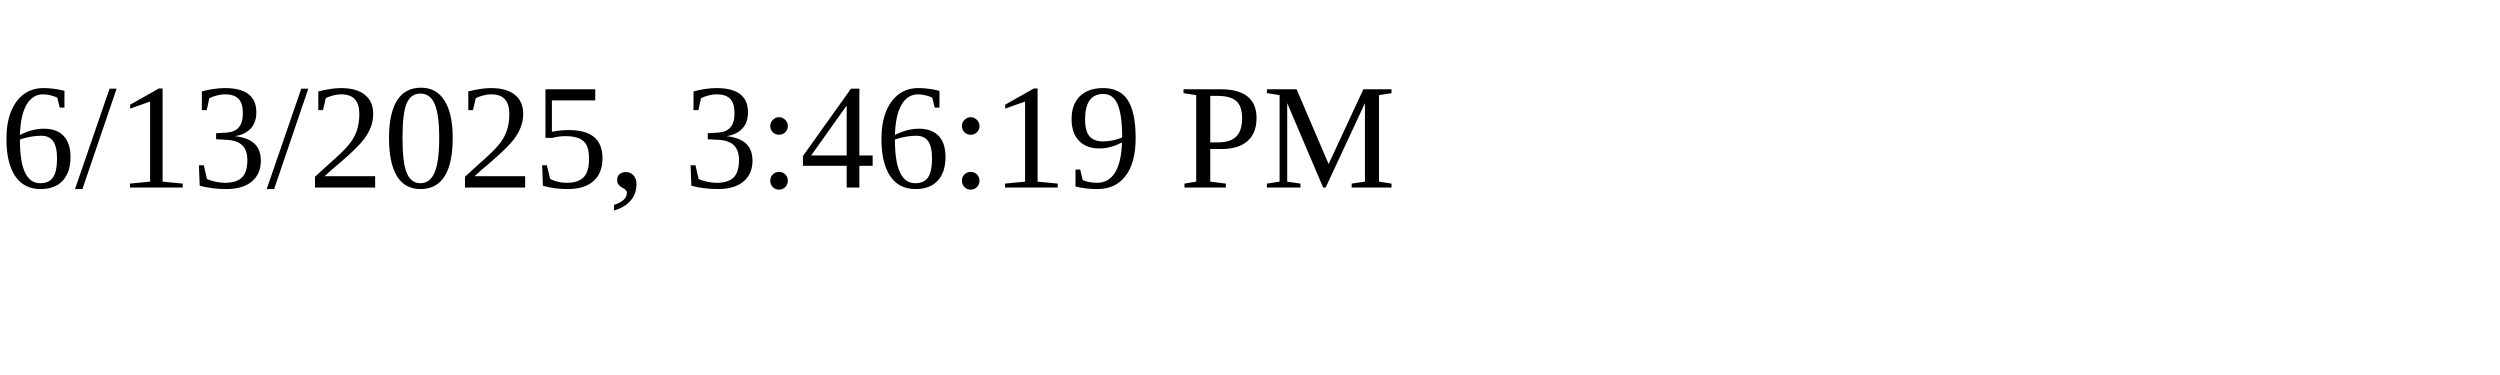
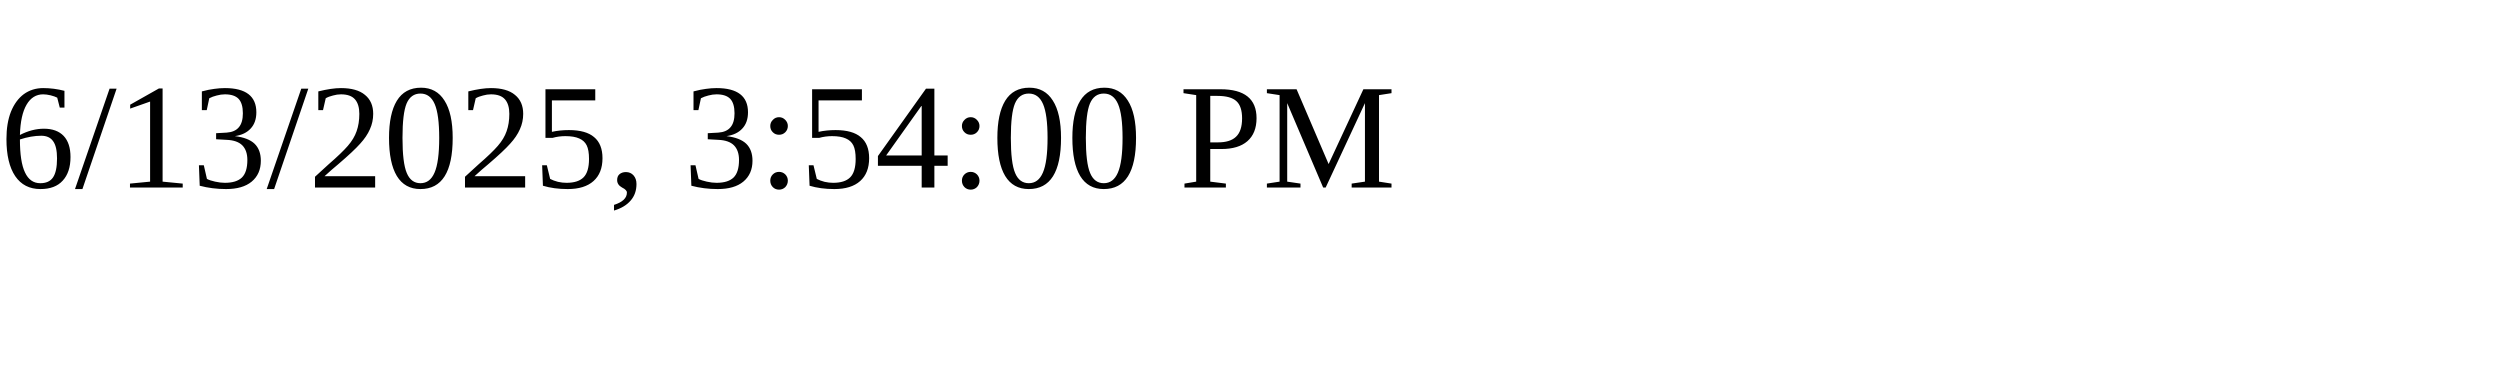
<svg xmlns="http://www.w3.org/2000/svg" height="30" width="200">
-   <text x="0" y="15">6/13/2025, 3:46:19 PM</text>
+   <text x="0" y="15">6/13/2025, 3:54:00 PM</text>
</svg>
